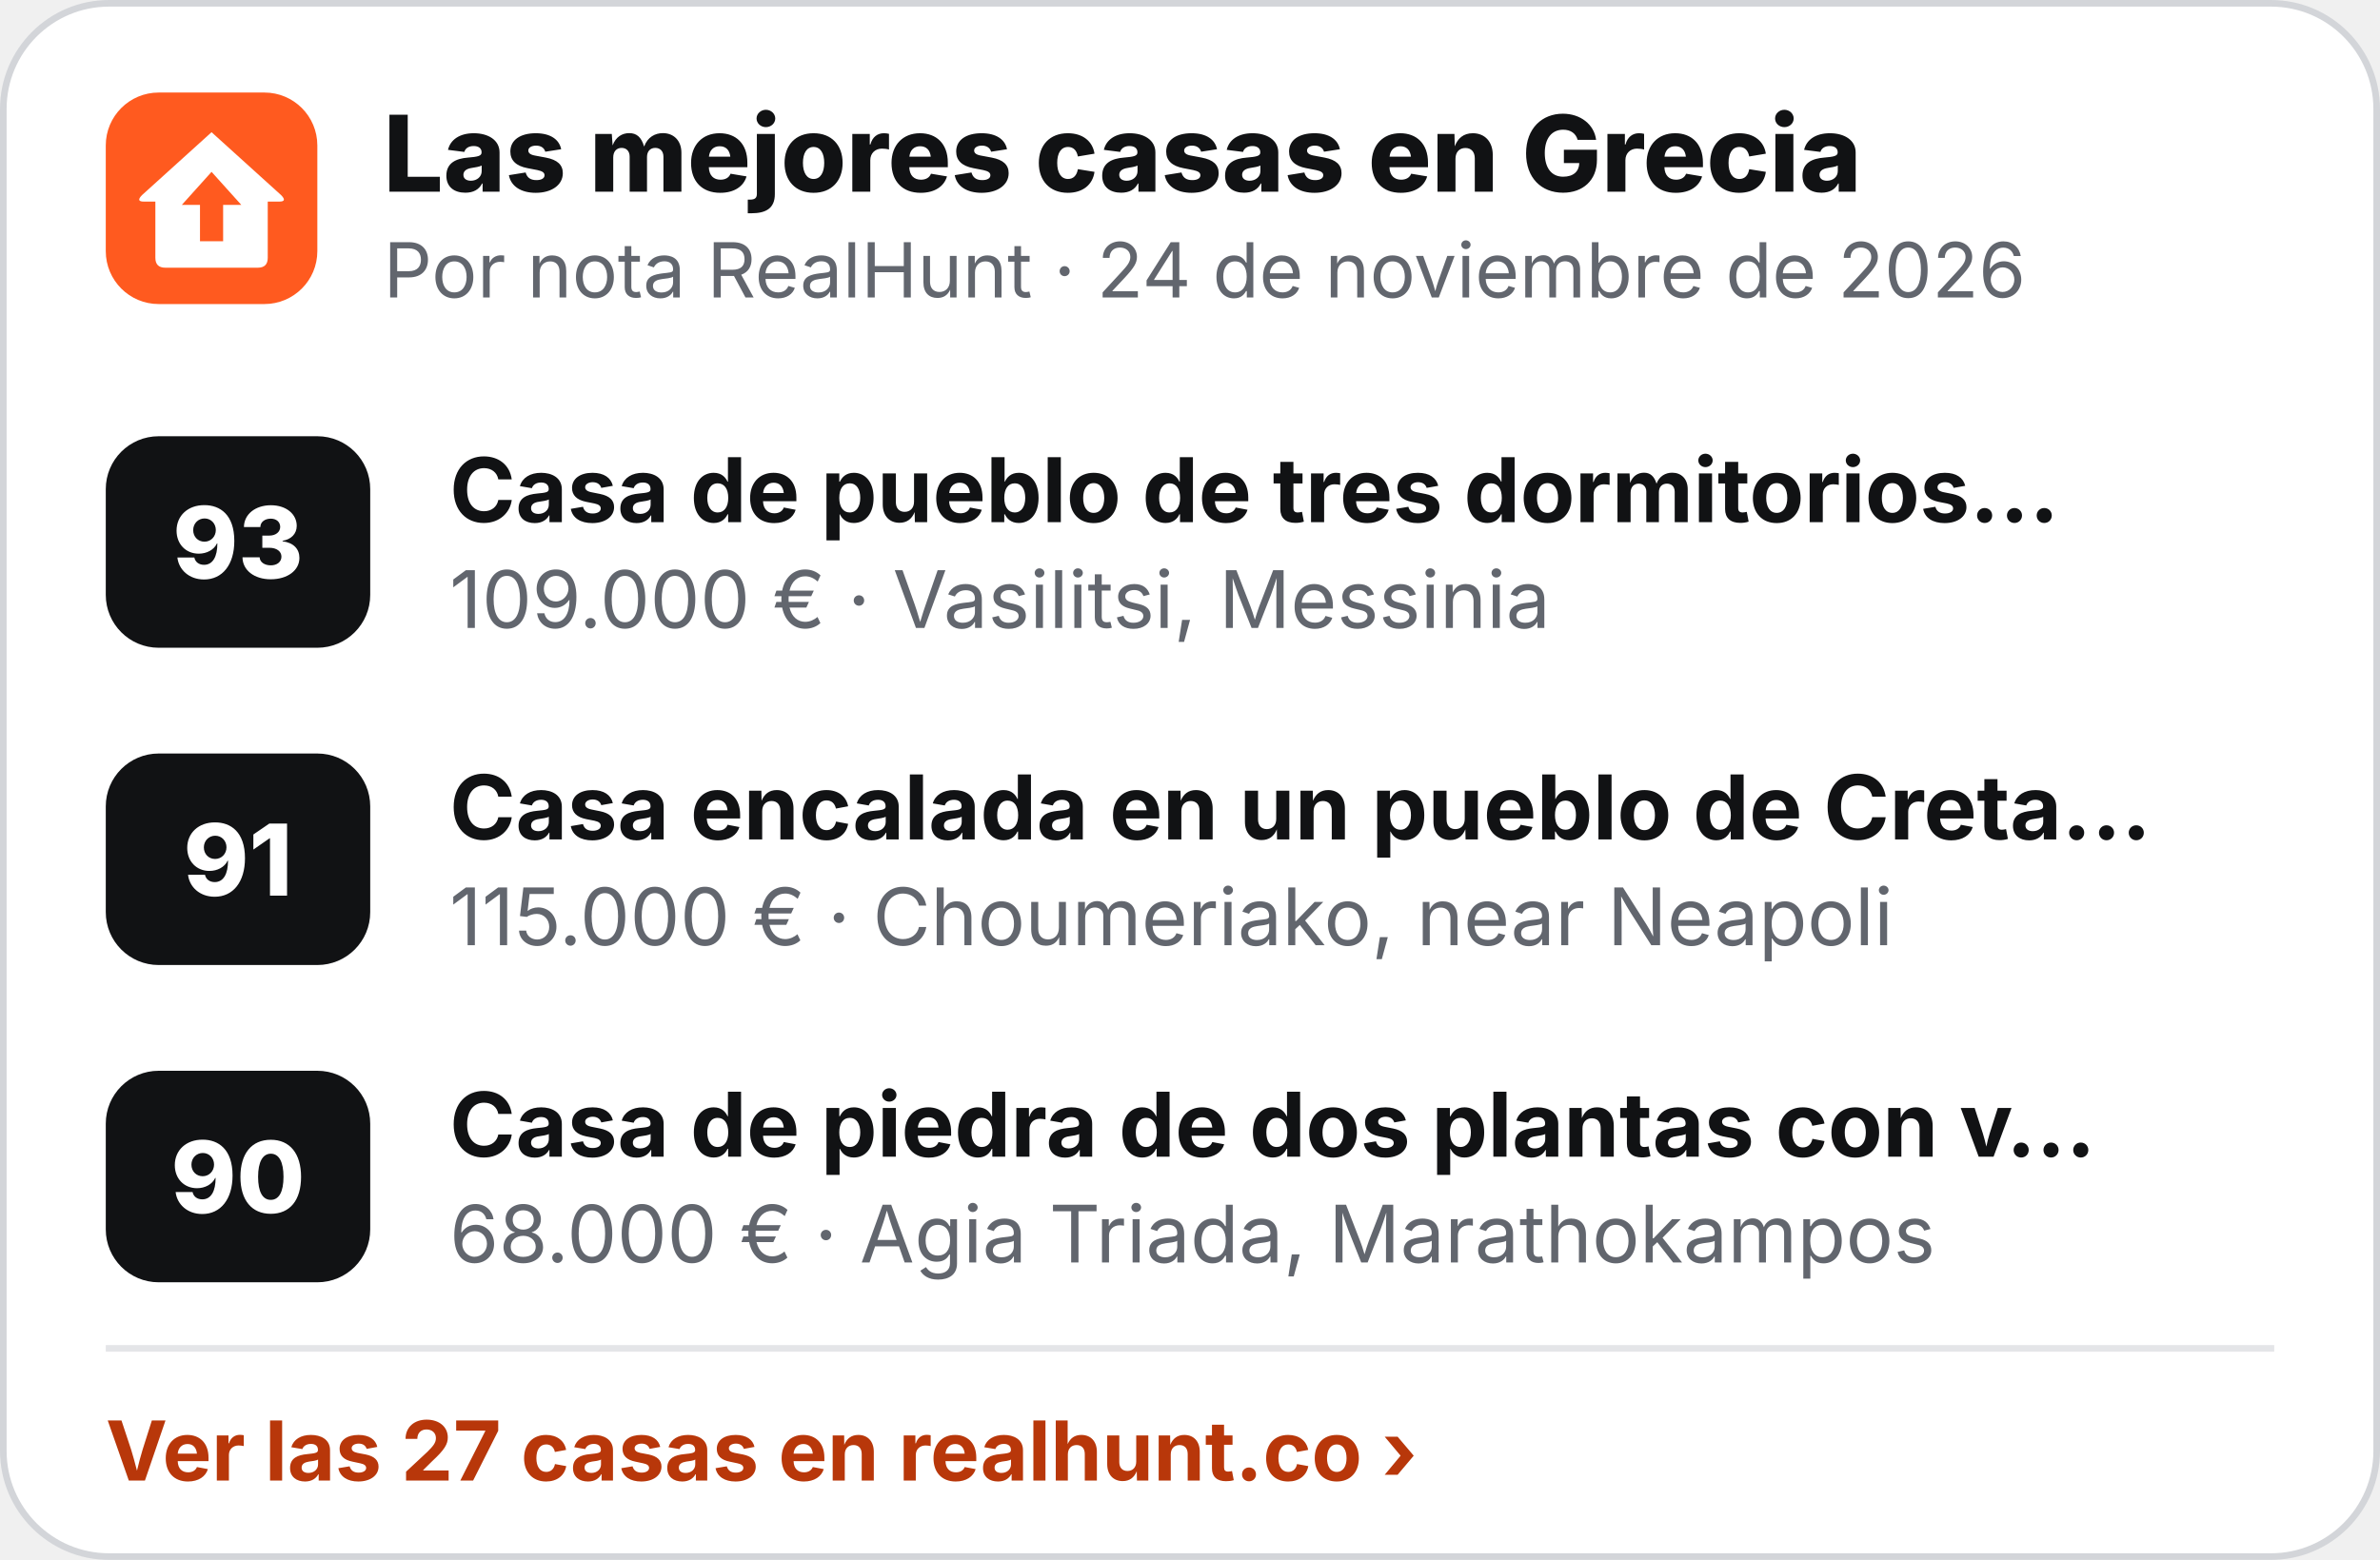
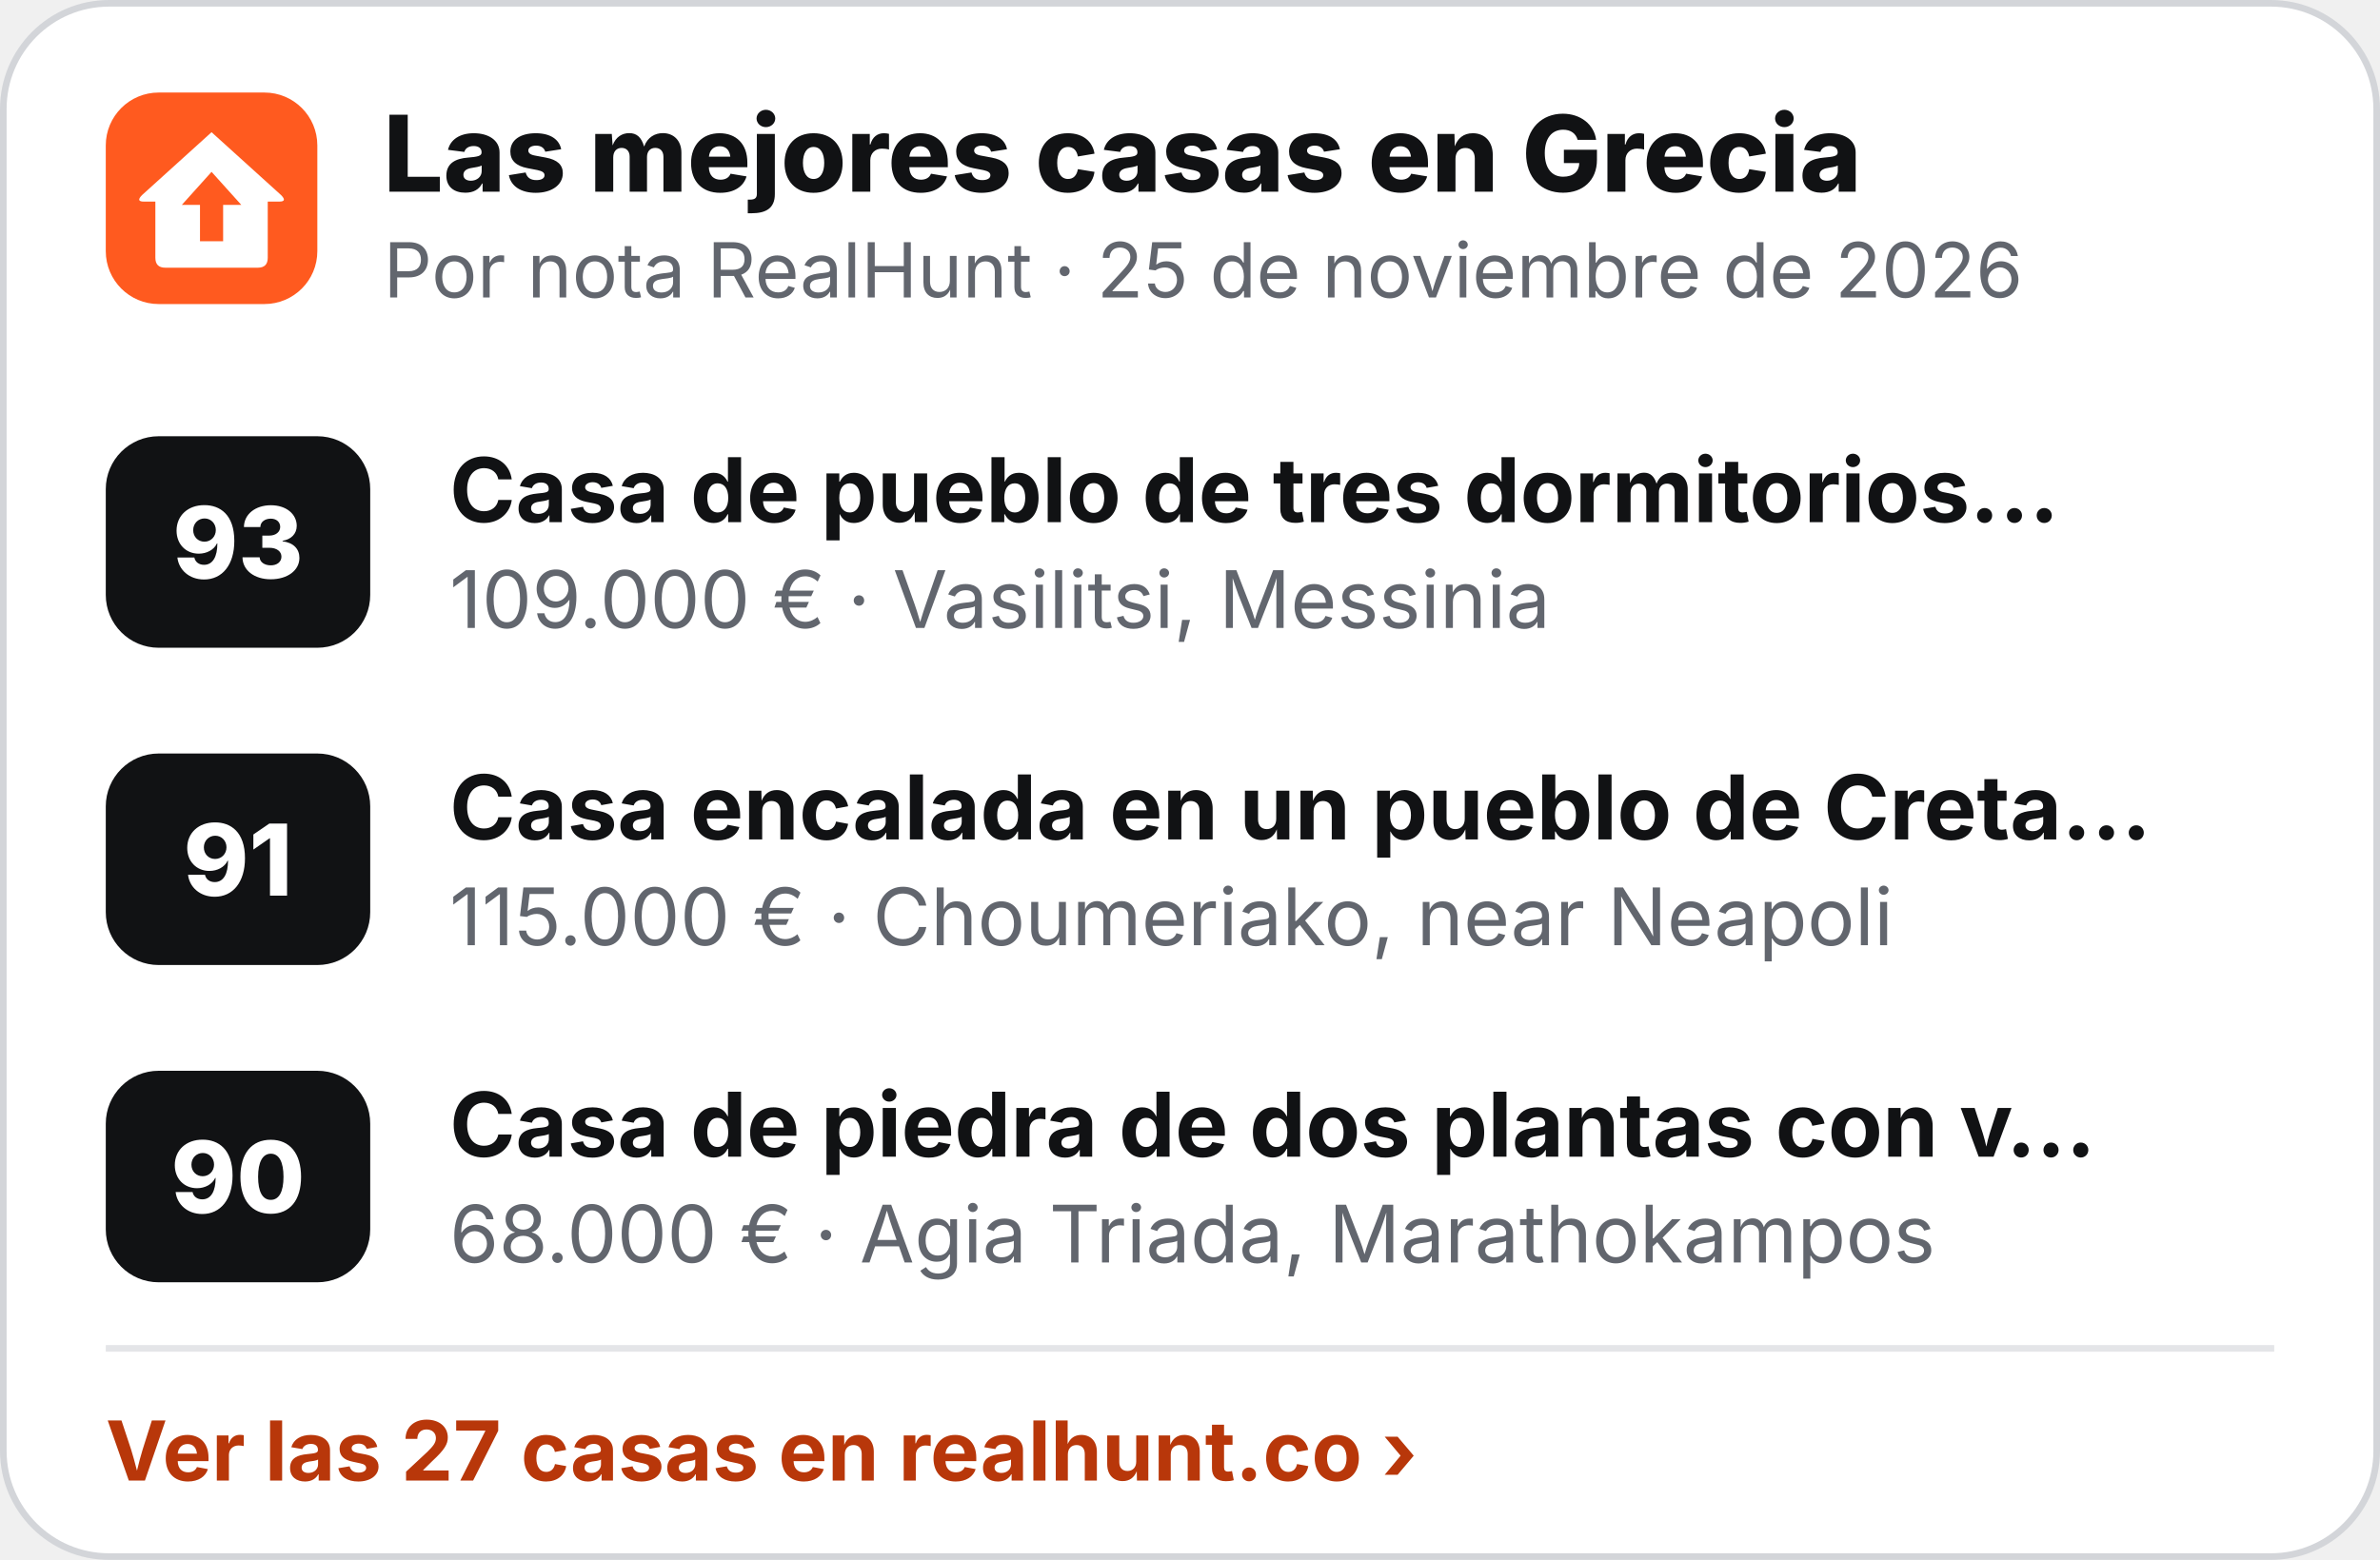
<svg xmlns="http://www.w3.org/2000/svg" width="360" height="236" viewBox="0 0 360 236" role="img" aria-label="Las mejores casas en Grecia">
  <rect x=".5" y=".5" width="359" height="235" rx="16" fill="#fff" stroke="#D3D5D9" />
  <g transform="translate(16 14) scale(.5)">
    <rect width="64" height="64" rx="16" fill="#FF5A1F" />
    <path d="M32 12 L53 31 Q55 33 52.5 33 L49 33 L49 50 Q49 53 46 53 L18 53 Q15 53 15 50 L15 33 L11.5 33 Q9 33 11 31 Z" fill="#fff" />
    <path d="M32 24 L41 34 L35.5 34 L35.5 45 L28.5 45 L28.5 34 L23 34 Z" fill="#FF5A1F" />
  </g>
  <text x="58" y="29" font-family="Inter,'Segoe UI',Helvetica,Arial,sans-serif" font-size="16" font-weight="800" fill="#111214">Las mejores casas en Grecia</text>
-   <text x="58" y="45" font-family="Inter,'Segoe UI',Helvetica,Arial,sans-serif" font-size="11.5" fill="#62666E">Por nota RealHunt · 24 de noviembre de 2026</text>
+   <text x="58" y="45" font-family="Inter,'Segoe UI',Helvetica,Arial,sans-serif" font-size="11.5" fill="#62666E">Por nota RealHunt · 25 de noviembre de 2026</text>
  <rect x="16" y="66" width="40" height="32" rx="8" fill="#111214" />
  <text x="36" y="87.5" text-anchor="middle" font-family="Inter,'Segoe UI',Helvetica,Arial,sans-serif" font-size="15" font-weight="800" fill="#fff">93</text>
  <text x="68" y="79" font-family="Inter,'Segoe UI',Helvetica,Arial,sans-serif" font-size="13.5" font-weight="700" fill="#111214">Casa de pueblo de tres dormitorios…</text>
  <text x="68" y="95" font-family="Inter,'Segoe UI',Helvetica,Arial,sans-serif" font-size="12" fill="#62666E">109.000 € · Vasilitsi, Messinia</text>
  <rect x="16" y="114" width="40" height="32" rx="8" fill="#111214" />
  <text x="36" y="135.5" text-anchor="middle" font-family="Inter,'Segoe UI',Helvetica,Arial,sans-serif" font-size="15" font-weight="800" fill="#fff">91</text>
  <text x="68" y="127" font-family="Inter,'Segoe UI',Helvetica,Arial,sans-serif" font-size="13.5" font-weight="700" fill="#111214">Casa encalada en un pueblo de Creta…</text>
  <text x="68" y="143" font-family="Inter,'Segoe UI',Helvetica,Arial,sans-serif" font-size="12" fill="#62666E">115.000 € · Choumeriako, near Neapoli</text>
  <rect x="16" y="162" width="40" height="32" rx="8" fill="#111214" />
  <text x="36" y="183.5" text-anchor="middle" font-family="Inter,'Segoe UI',Helvetica,Arial,sans-serif" font-size="15" font-weight="800" fill="#fff">90</text>
  <text x="68" y="175" font-family="Inter,'Segoe UI',Helvetica,Arial,sans-serif" font-size="13.5" font-weight="700" fill="#111214">Casa de piedra de dos plantas con v…</text>
  <text x="68" y="191" font-family="Inter,'Segoe UI',Helvetica,Arial,sans-serif" font-size="12" fill="#62666E">68.000 € · Agia Triada, Marathokampos</text>
  <line x1="16" y1="204" x2="344" y2="204" stroke="#E4E5E8" />
  <text x="16" y="224" font-family="Inter,'Segoe UI',Helvetica,Arial,sans-serif" font-size="12.5" font-weight="700" fill="#B8370A">Ver las 27 casas en realhunt.co ›</text>
</svg>
